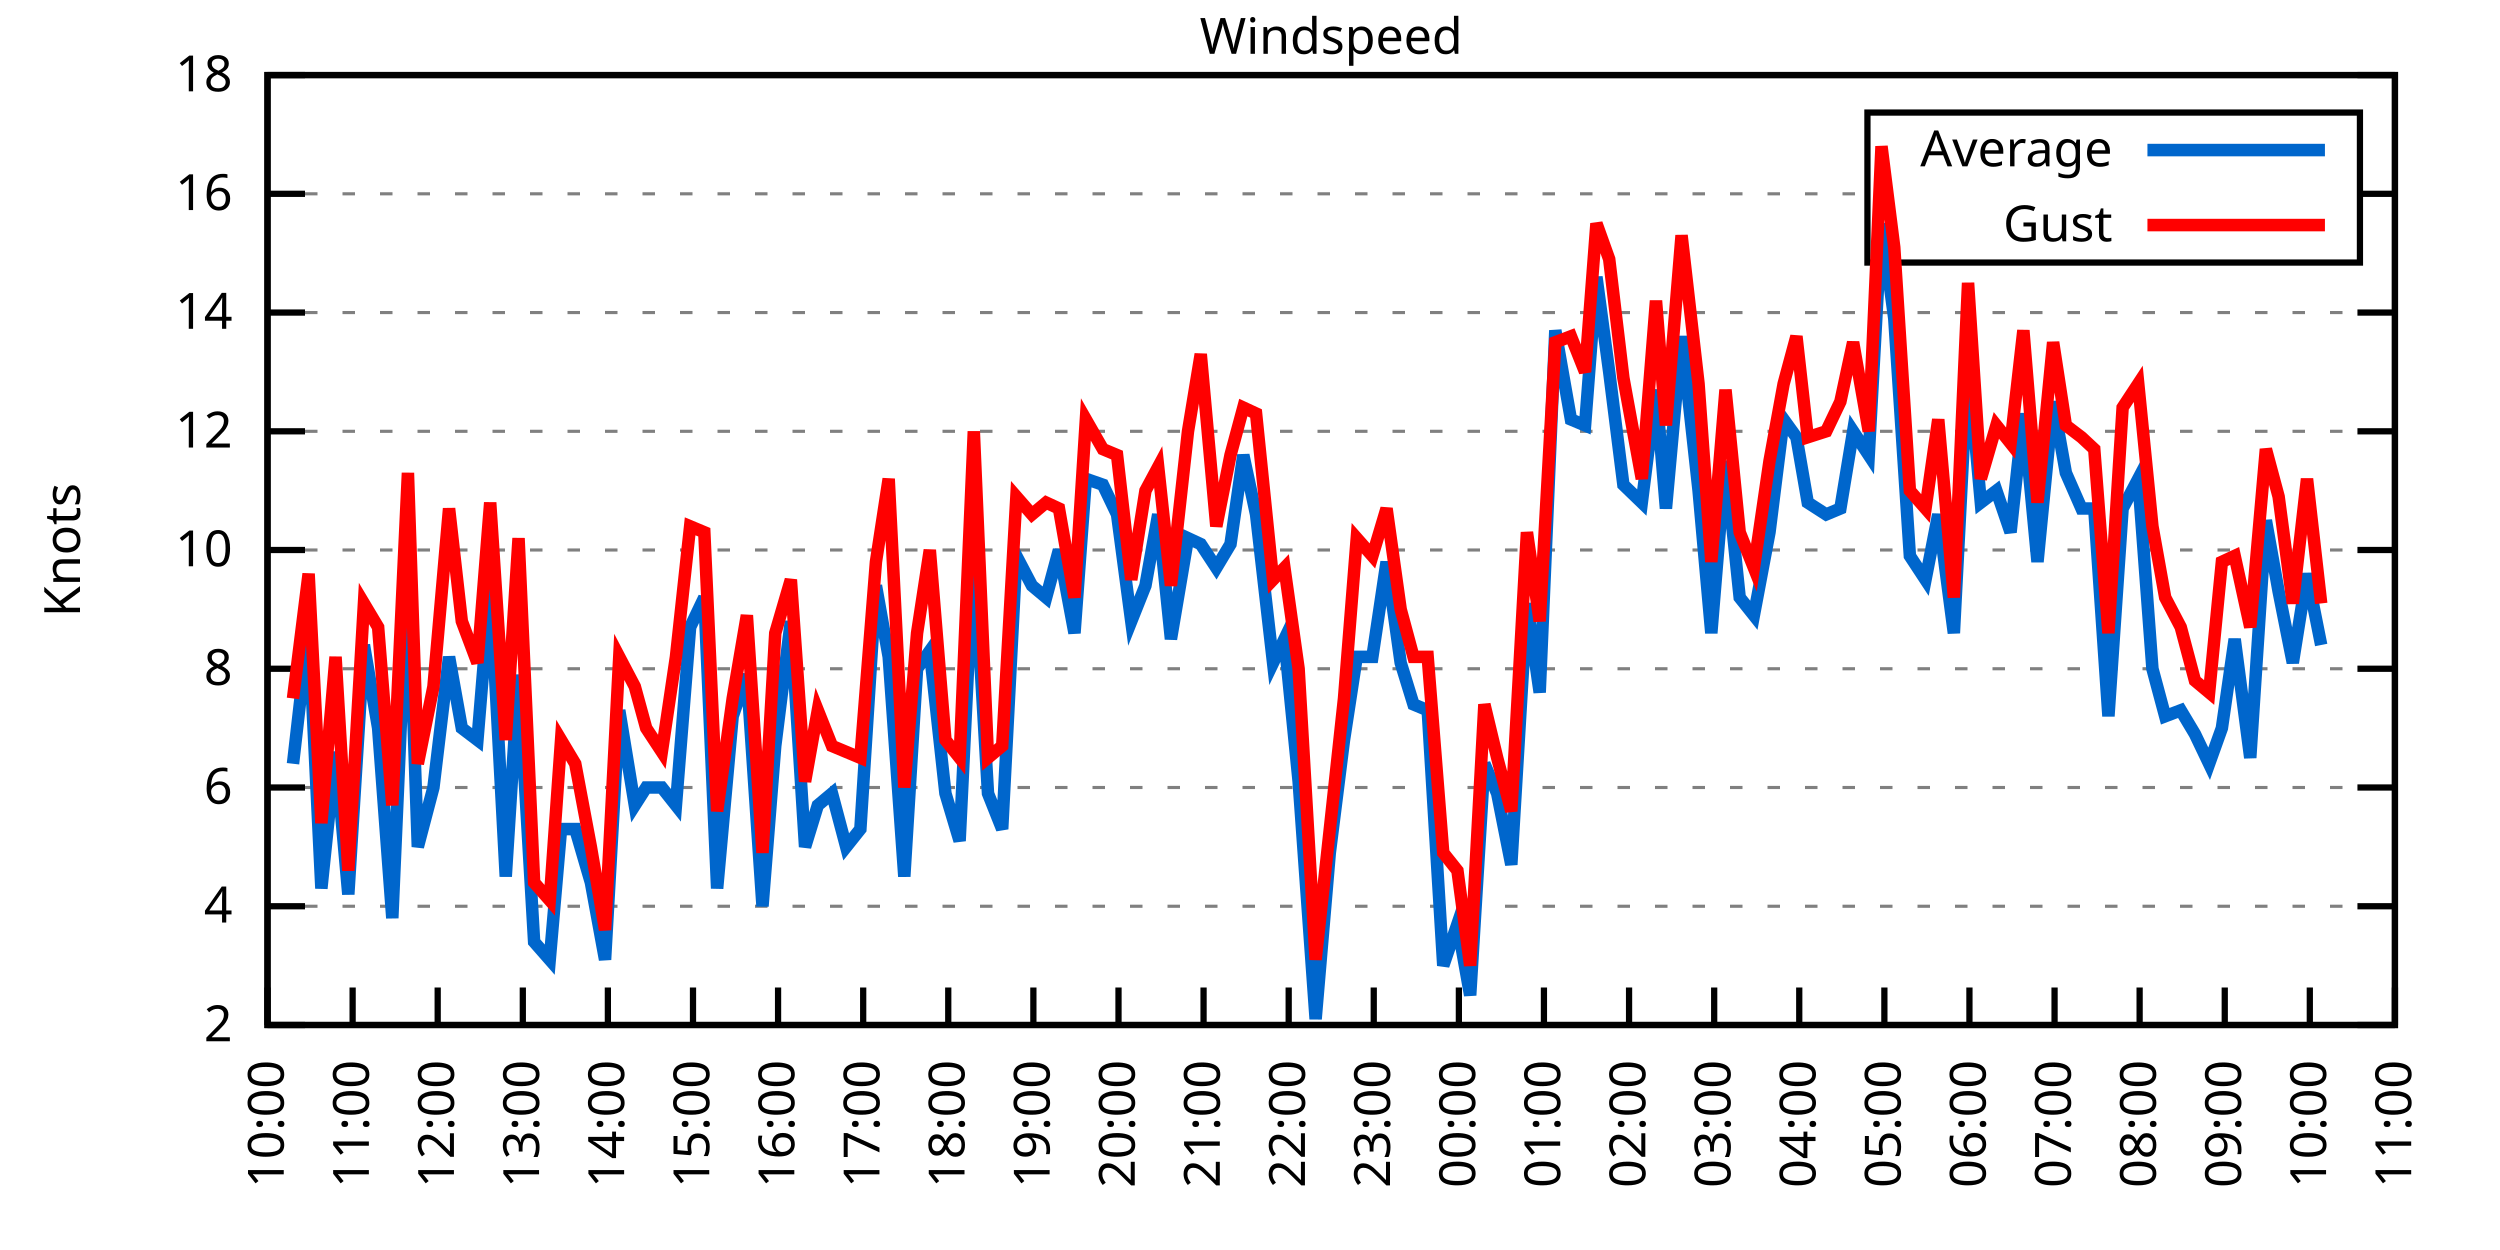
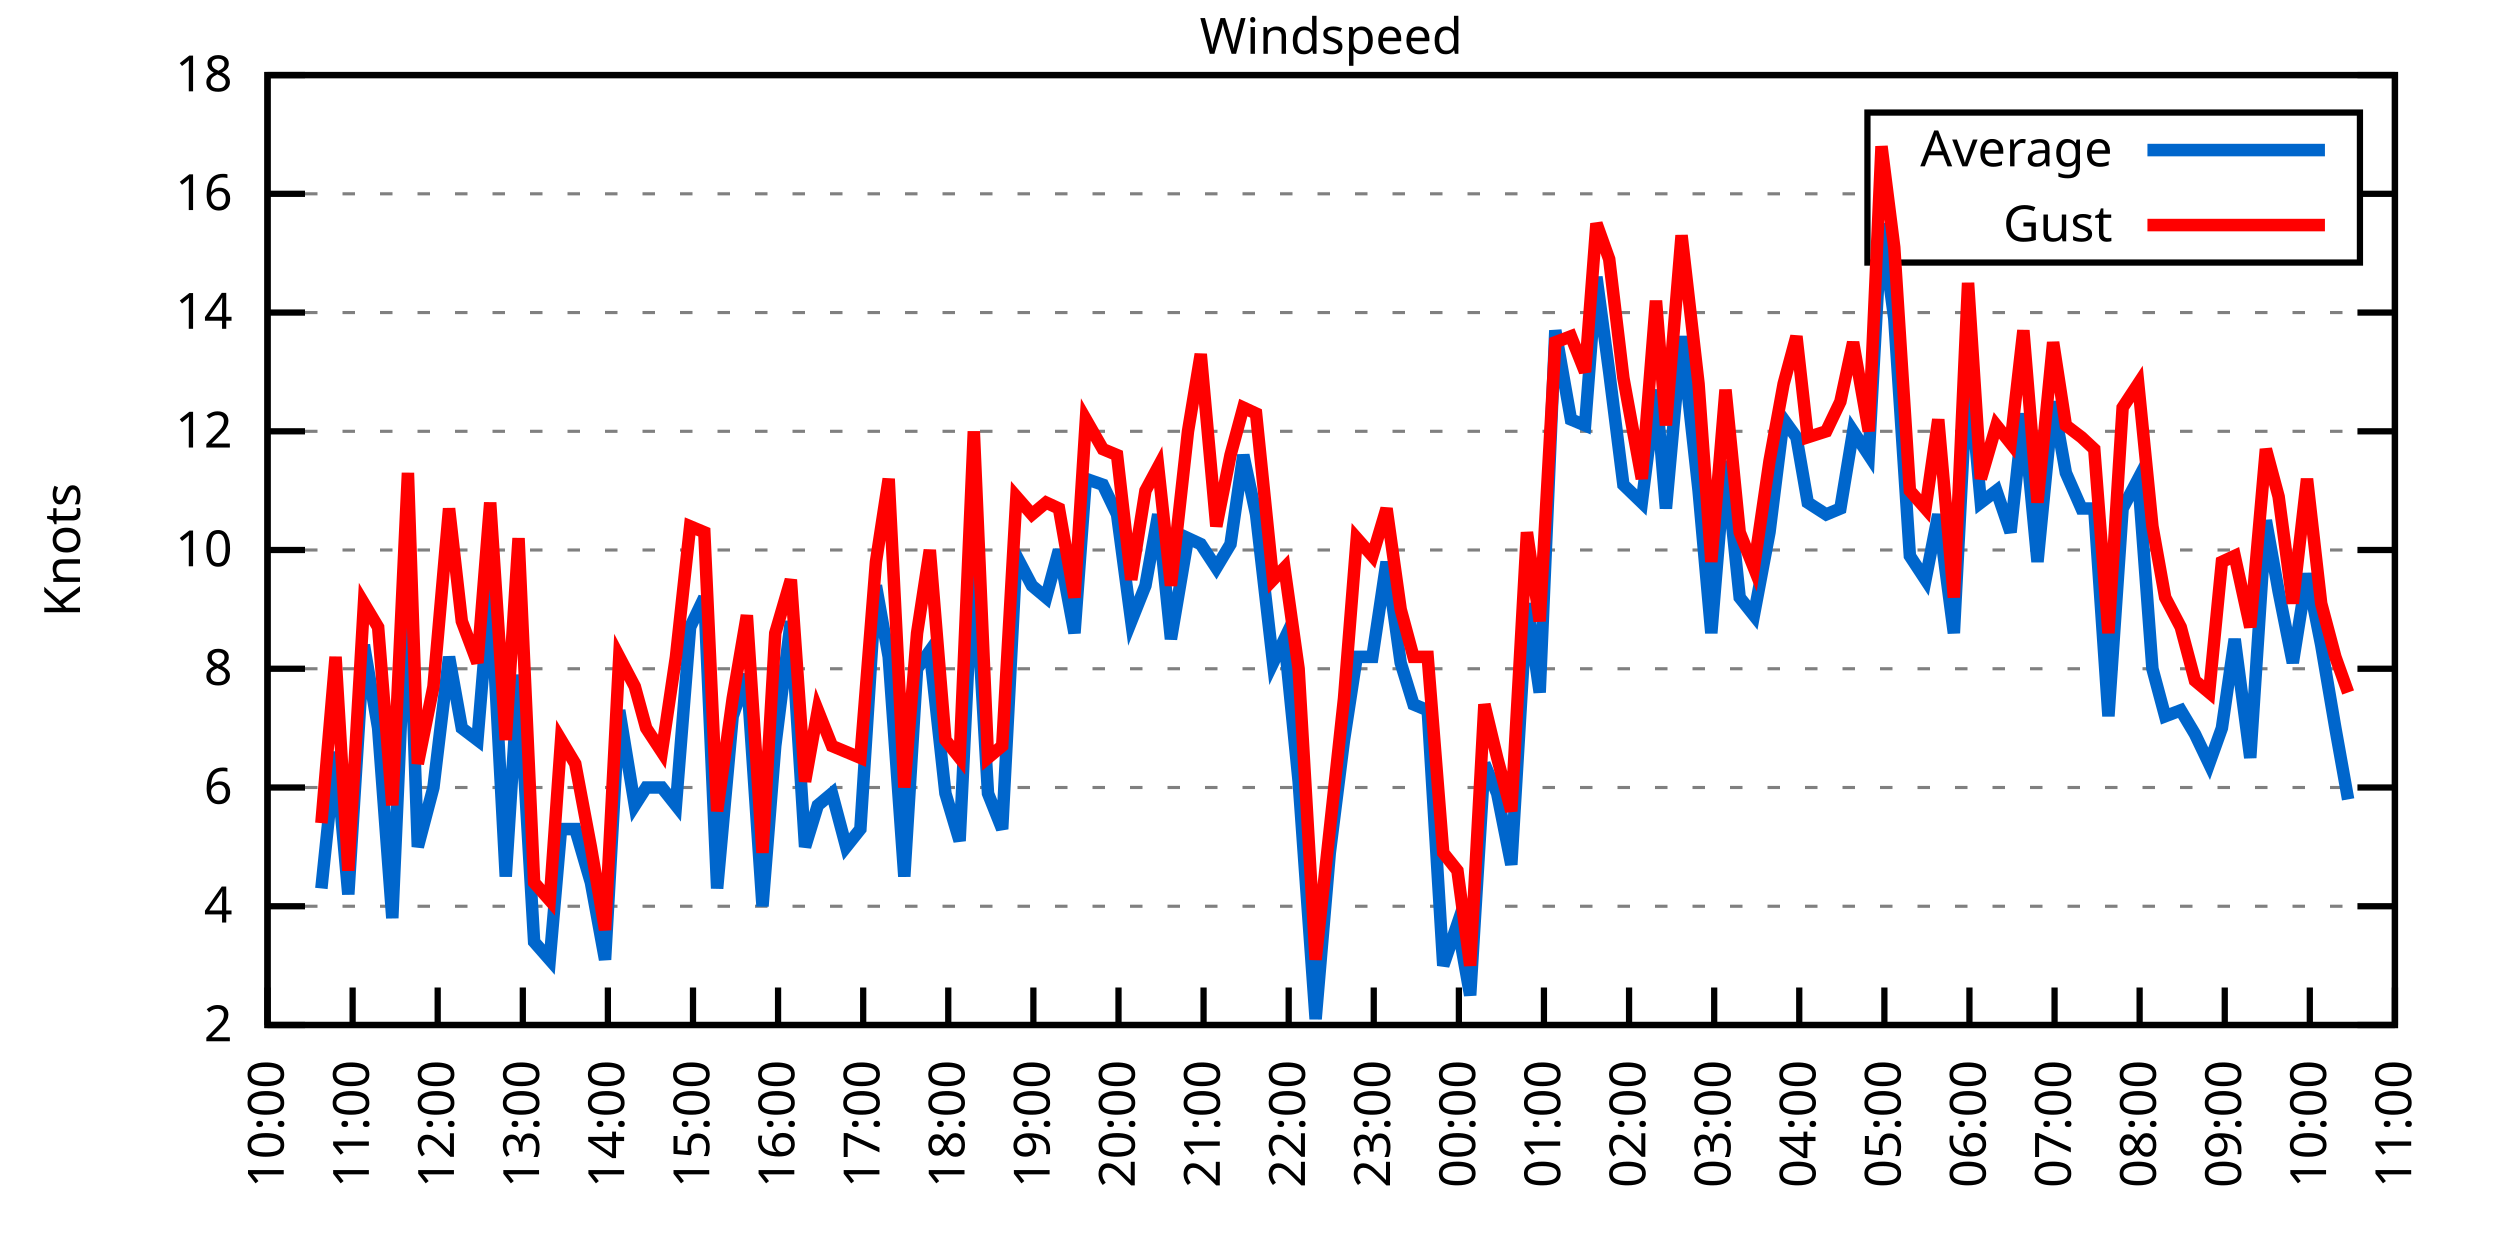
<svg xmlns="http://www.w3.org/2000/svg" xmlns:xlink="http://www.w3.org/1999/xlink" width="400" height="200" viewBox="0 0 400 200">
  <g id="gnuplot_canvas">
    <rect x="0" y="0" width="400" height="200" fill="none" />
    <defs>
      <circle id="gpDot" r="0.5" stroke-width="0.5" stroke="currentColor" />
      <path id="gpPt0" stroke-width="0.333" stroke="currentColor" d="M-1,0 h2 M0,-1 v2" />
      <path id="gpPt1" stroke-width="0.333" stroke="currentColor" d="M-1,-1 L1,1 M1,-1 L-1,1" />
      <path id="gpPt2" stroke-width="0.333" stroke="currentColor" d="M-1,0 L1,0 M0,-1 L0,1 M-1,-1 L1,1 M-1,1 L1,-1" />
      <rect id="gpPt3" stroke-width="0.333" stroke="currentColor" x="-1" y="-1" width="2" height="2" />
      <rect id="gpPt4" stroke-width="0.333" stroke="currentColor" fill="currentColor" x="-1" y="-1" width="2" height="2" />
      <circle id="gpPt5" stroke-width="0.333" stroke="currentColor" cx="0" cy="0" r="1" />
      <use xlink:href="#gpPt5" id="gpPt6" fill="currentColor" stroke="none" />
      <path id="gpPt7" stroke-width="0.333" stroke="currentColor" d="M0,-1.33 L-1.33,0.67 L1.33,0.67 z" />
      <use xlink:href="#gpPt7" id="gpPt8" fill="currentColor" stroke="none" />
      <use xlink:href="#gpPt7" id="gpPt9" stroke="currentColor" transform="rotate(180)" />
      <use xlink:href="#gpPt9" id="gpPt10" fill="currentColor" stroke="none" />
      <use xlink:href="#gpPt3" id="gpPt11" stroke="currentColor" transform="rotate(45)" />
      <use xlink:href="#gpPt11" id="gpPt12" fill="currentColor" stroke="none" />
      <path id="gpPt13" stroke-width="0.333" stroke="currentColor" d="M0,1.330 L1.265,0.411 L0.782,-1.067 L-0.782,-1.076 L-1.265,0.411 z" />
      <use xlink:href="#gpPt13" id="gpPt14" fill="currentColor" stroke="none" />
      <filter id="textbox" filterUnits="objectBoundingBox" x="0" y="0" height="1" width="1">
        <feFlood flood-color="white" flood-opacity="1" result="bgnd" />
        <feComposite in="SourceGraphic" in2="bgnd" operator="atop" />
      </filter>
      <filter id="greybox" filterUnits="objectBoundingBox" x="0" y="0" height="1" width="1">
        <feFlood flood-color="lightgrey" flood-opacity="1" result="grey" />
        <feComposite in="SourceGraphic" in2="grey" operator="atop" />
      </filter>
    </defs>
    <g fill="none" color="white" stroke="currentColor" stroke-width="1.00" stroke-linecap="butt" stroke-linejoin="miter">
</g>
    <g fill="none" color="black" stroke="currentColor" stroke-width="1.00" stroke-linecap="butt" stroke-linejoin="miter">
      <g stroke="none" shape-rendering="crispEdges">
        <polygon fill="rgb(255, 255, 255)" points="42.80,164.00 383.18,164.00 383.18,12.02 42.80,12.02 " />
      </g>
    </g>
    <g fill="none" color="black" stroke="currentColor" stroke-width="1.00" stroke-linecap="butt" stroke-linejoin="miter">
</g>
    <g fill="none" color="black" stroke="black" stroke-width="0.50" stroke-linecap="butt" stroke-linejoin="miter">
</g>
    <g fill="none" color="gray" stroke="currentColor" stroke-width="0.50" stroke-linecap="butt" stroke-linejoin="miter">
      <path stroke="gray" stroke-dasharray="2,4" class="gridline" d="M42.80,164.00 L383.19,164.00  " />
    </g>
    <g fill="none" color="gray" stroke="gray" stroke-width="1.00" stroke-linecap="butt" stroke-linejoin="miter">
</g>
    <g fill="none" color="black" stroke="currentColor" stroke-width="1.00" stroke-linecap="butt" stroke-linejoin="miter">
      <path stroke="black" d="M42.80,164.00 L48.80,164.00 M383.19,164.00 L377.19,164.00  " />
      <g transform="translate(37.20,166.60)" stroke="none" fill="black" font-family="Sans" font-size="8.00" text-anchor="end">
        <text>
          <tspan font-family="Sans"> 2</tspan>
        </text>
      </g>
    </g>
    <g fill="none" color="black" stroke="currentColor" stroke-width="1.00" stroke-linecap="butt" stroke-linejoin="miter">
</g>
    <g fill="none" color="black" stroke="black" stroke-width="0.50" stroke-linecap="butt" stroke-linejoin="miter">
</g>
    <g fill="none" color="gray" stroke="currentColor" stroke-width="0.50" stroke-linecap="butt" stroke-linejoin="miter">
      <path stroke="gray" stroke-dasharray="2,4" class="gridline" d="M42.80,145.00 L383.19,145.00  " />
    </g>
    <g fill="none" color="gray" stroke="gray" stroke-width="1.00" stroke-linecap="butt" stroke-linejoin="miter">
</g>
    <g fill="none" color="black" stroke="currentColor" stroke-width="1.00" stroke-linecap="butt" stroke-linejoin="miter">
      <path stroke="black" d="M42.80,145.00 L48.80,145.00 M383.19,145.00 L377.19,145.00  " />
      <g transform="translate(37.20,147.60)" stroke="none" fill="black" font-family="Sans" font-size="8.00" text-anchor="end">
        <text>
          <tspan font-family="Sans"> 4</tspan>
        </text>
      </g>
    </g>
    <g fill="none" color="black" stroke="currentColor" stroke-width="1.00" stroke-linecap="butt" stroke-linejoin="miter">
</g>
    <g fill="none" color="black" stroke="black" stroke-width="0.50" stroke-linecap="butt" stroke-linejoin="miter">
</g>
    <g fill="none" color="gray" stroke="currentColor" stroke-width="0.50" stroke-linecap="butt" stroke-linejoin="miter">
      <path stroke="gray" stroke-dasharray="2,4" class="gridline" d="M42.80,126.00 L383.19,126.00  " />
    </g>
    <g fill="none" color="gray" stroke="gray" stroke-width="1.00" stroke-linecap="butt" stroke-linejoin="miter">
</g>
    <g fill="none" color="black" stroke="currentColor" stroke-width="1.00" stroke-linecap="butt" stroke-linejoin="miter">
      <path stroke="black" d="M42.80,126.00 L48.80,126.00 M383.19,126.00 L377.19,126.00  " />
      <g transform="translate(37.20,128.60)" stroke="none" fill="black" font-family="Sans" font-size="8.00" text-anchor="end">
        <text>
          <tspan font-family="Sans"> 6</tspan>
        </text>
      </g>
    </g>
    <g fill="none" color="black" stroke="currentColor" stroke-width="1.00" stroke-linecap="butt" stroke-linejoin="miter">
</g>
    <g fill="none" color="black" stroke="black" stroke-width="0.50" stroke-linecap="butt" stroke-linejoin="miter">
</g>
    <g fill="none" color="gray" stroke="currentColor" stroke-width="0.50" stroke-linecap="butt" stroke-linejoin="miter">
      <path stroke="gray" stroke-dasharray="2,4" class="gridline" d="M42.80,107.00 L383.19,107.00  " />
    </g>
    <g fill="none" color="gray" stroke="gray" stroke-width="1.00" stroke-linecap="butt" stroke-linejoin="miter">
</g>
    <g fill="none" color="black" stroke="currentColor" stroke-width="1.00" stroke-linecap="butt" stroke-linejoin="miter">
      <path stroke="black" d="M42.80,107.00 L48.80,107.00 M383.19,107.00 L377.19,107.00  " />
      <g transform="translate(37.20,109.60)" stroke="none" fill="black" font-family="Sans" font-size="8.00" text-anchor="end">
        <text>
          <tspan font-family="Sans"> 8</tspan>
        </text>
      </g>
    </g>
    <g fill="none" color="black" stroke="currentColor" stroke-width="1.00" stroke-linecap="butt" stroke-linejoin="miter">
</g>
    <g fill="none" color="black" stroke="black" stroke-width="0.50" stroke-linecap="butt" stroke-linejoin="miter">
</g>
    <g fill="none" color="gray" stroke="currentColor" stroke-width="0.50" stroke-linecap="butt" stroke-linejoin="miter">
      <path stroke="gray" stroke-dasharray="2,4" class="gridline" d="M42.80,88.00 L383.19,88.00  " />
    </g>
    <g fill="none" color="gray" stroke="gray" stroke-width="1.00" stroke-linecap="butt" stroke-linejoin="miter">
</g>
    <g fill="none" color="black" stroke="currentColor" stroke-width="1.00" stroke-linecap="butt" stroke-linejoin="miter">
      <path stroke="black" d="M42.80,88.00 L48.80,88.00 M383.19,88.00 L377.19,88.00  " />
      <g transform="translate(37.20,90.60)" stroke="none" fill="black" font-family="Sans" font-size="8.00" text-anchor="end">
        <text>
          <tspan font-family="Sans"> 10</tspan>
        </text>
      </g>
    </g>
    <g fill="none" color="black" stroke="currentColor" stroke-width="1.00" stroke-linecap="butt" stroke-linejoin="miter">
</g>
    <g fill="none" color="black" stroke="black" stroke-width="0.50" stroke-linecap="butt" stroke-linejoin="miter">
</g>
    <g fill="none" color="gray" stroke="currentColor" stroke-width="0.50" stroke-linecap="butt" stroke-linejoin="miter">
      <path stroke="gray" stroke-dasharray="2,4" class="gridline" d="M42.80,69.01 L383.19,69.01  " />
    </g>
    <g fill="none" color="gray" stroke="gray" stroke-width="1.00" stroke-linecap="butt" stroke-linejoin="miter">
</g>
    <g fill="none" color="black" stroke="currentColor" stroke-width="1.00" stroke-linecap="butt" stroke-linejoin="miter">
      <path stroke="black" d="M42.80,69.01 L48.80,69.01 M383.19,69.01 L377.19,69.01  " />
      <g transform="translate(37.20,71.61)" stroke="none" fill="black" font-family="Sans" font-size="8.00" text-anchor="end">
        <text>
          <tspan font-family="Sans"> 12</tspan>
        </text>
      </g>
    </g>
    <g fill="none" color="black" stroke="currentColor" stroke-width="1.00" stroke-linecap="butt" stroke-linejoin="miter">
</g>
    <g fill="none" color="black" stroke="black" stroke-width="0.50" stroke-linecap="butt" stroke-linejoin="miter">
</g>
    <g fill="none" color="gray" stroke="currentColor" stroke-width="0.50" stroke-linecap="butt" stroke-linejoin="miter">
      <path stroke="gray" stroke-dasharray="2,4" class="gridline" d="M42.80,50.01 L383.19,50.01  " />
    </g>
    <g fill="none" color="gray" stroke="gray" stroke-width="1.00" stroke-linecap="butt" stroke-linejoin="miter">
</g>
    <g fill="none" color="black" stroke="currentColor" stroke-width="1.00" stroke-linecap="butt" stroke-linejoin="miter">
      <path stroke="black" d="M42.80,50.01 L48.80,50.01 M383.19,50.01 L377.19,50.01  " />
      <g transform="translate(37.20,52.61)" stroke="none" fill="black" font-family="Sans" font-size="8.00" text-anchor="end">
        <text>
          <tspan font-family="Sans"> 14</tspan>
        </text>
      </g>
    </g>
    <g fill="none" color="black" stroke="currentColor" stroke-width="1.00" stroke-linecap="butt" stroke-linejoin="miter">
</g>
    <g fill="none" color="black" stroke="black" stroke-width="0.50" stroke-linecap="butt" stroke-linejoin="miter">
</g>
    <g fill="none" color="gray" stroke="currentColor" stroke-width="0.50" stroke-linecap="butt" stroke-linejoin="miter">
      <path stroke="gray" stroke-dasharray="2,4" class="gridline" d="M42.80,31.01 L298.79,31.01 M377.59,31.01 L383.19,31.01  " />
    </g>
    <g fill="none" color="gray" stroke="gray" stroke-width="1.00" stroke-linecap="butt" stroke-linejoin="miter">
</g>
    <g fill="none" color="black" stroke="currentColor" stroke-width="1.00" stroke-linecap="butt" stroke-linejoin="miter">
      <path stroke="black" d="M42.80,31.01 L48.80,31.01 M383.19,31.01 L377.19,31.01  " />
      <g transform="translate(37.20,33.61)" stroke="none" fill="black" font-family="Sans" font-size="8.00" text-anchor="end">
        <text>
          <tspan font-family="Sans"> 16</tspan>
        </text>
      </g>
    </g>
    <g fill="none" color="black" stroke="currentColor" stroke-width="1.00" stroke-linecap="butt" stroke-linejoin="miter">
</g>
    <g fill="none" color="black" stroke="black" stroke-width="0.50" stroke-linecap="butt" stroke-linejoin="miter">
</g>
    <g fill="none" color="gray" stroke="currentColor" stroke-width="0.50" stroke-linecap="butt" stroke-linejoin="miter">
      <path stroke="gray" stroke-dasharray="2,4" class="gridline" d="M42.80,12.01 L383.19,12.01  " />
    </g>
    <g fill="none" color="gray" stroke="gray" stroke-width="1.00" stroke-linecap="butt" stroke-linejoin="miter">
</g>
    <g fill="none" color="black" stroke="currentColor" stroke-width="1.00" stroke-linecap="butt" stroke-linejoin="miter">
      <path stroke="black" d="M42.80,12.01 L48.80,12.01 M383.19,12.01 L377.19,12.01  " />
      <g transform="translate(37.20,14.61)" stroke="none" fill="black" font-family="Sans" font-size="8.00" text-anchor="end">
        <text>
          <tspan font-family="Sans"> 18</tspan>
        </text>
      </g>
    </g>
    <g fill="none" color="black" stroke="currentColor" stroke-width="1.00" stroke-linecap="butt" stroke-linejoin="miter">
      <path stroke="black" d="M42.80,164.00 L42.80,158.00  " />
      <g transform="translate(45.40,169.60) rotate(270.00)" stroke="none" fill="black" font-family="Sans" font-size="8.00" text-anchor="end">
        <text>
          <tspan font-family="Sans">10:00</tspan>
        </text>
      </g>
    </g>
    <g fill="none" color="black" stroke="currentColor" stroke-width="1.00" stroke-linecap="butt" stroke-linejoin="miter">
      <path stroke="black" d="M56.42,164.00 L56.42,158.00  " />
      <g transform="translate(59.02,169.60) rotate(270.00)" stroke="none" fill="black" font-family="Sans" font-size="8.00" text-anchor="end">
        <text>
          <tspan font-family="Sans">11:00</tspan>
        </text>
      </g>
    </g>
    <g fill="none" color="black" stroke="currentColor" stroke-width="1.00" stroke-linecap="butt" stroke-linejoin="miter">
      <path stroke="black" d="M70.03,164.00 L70.03,158.00  " />
      <g transform="translate(72.63,169.60) rotate(270.00)" stroke="none" fill="black" font-family="Sans" font-size="8.00" text-anchor="end">
        <text>
          <tspan font-family="Sans">12:00</tspan>
        </text>
      </g>
    </g>
    <g fill="none" color="black" stroke="currentColor" stroke-width="1.00" stroke-linecap="butt" stroke-linejoin="miter">
      <path stroke="black" d="M83.65,164.00 L83.65,158.00  " />
      <g transform="translate(86.25,169.60) rotate(270.00)" stroke="none" fill="black" font-family="Sans" font-size="8.00" text-anchor="end">
        <text>
          <tspan font-family="Sans">13:00</tspan>
        </text>
      </g>
    </g>
    <g fill="none" color="black" stroke="currentColor" stroke-width="1.00" stroke-linecap="butt" stroke-linejoin="miter">
      <path stroke="black" d="M97.26,164.00 L97.26,158.00  " />
      <g transform="translate(99.86,169.60) rotate(270.00)" stroke="none" fill="black" font-family="Sans" font-size="8.00" text-anchor="end">
        <text>
          <tspan font-family="Sans">14:00</tspan>
        </text>
      </g>
    </g>
    <g fill="none" color="black" stroke="currentColor" stroke-width="1.00" stroke-linecap="butt" stroke-linejoin="miter">
      <path stroke="black" d="M110.88,164.00 L110.88,158.00  " />
      <g transform="translate(113.48,169.60) rotate(270.00)" stroke="none" fill="black" font-family="Sans" font-size="8.00" text-anchor="end">
        <text>
          <tspan font-family="Sans">15:00</tspan>
        </text>
      </g>
    </g>
    <g fill="none" color="black" stroke="currentColor" stroke-width="1.00" stroke-linecap="butt" stroke-linejoin="miter">
      <path stroke="black" d="M124.49,164.00 L124.49,158.00  " />
      <g transform="translate(127.09,169.60) rotate(270.00)" stroke="none" fill="black" font-family="Sans" font-size="8.00" text-anchor="end">
        <text>
          <tspan font-family="Sans">16:00</tspan>
        </text>
      </g>
    </g>
    <g fill="none" color="black" stroke="currentColor" stroke-width="1.00" stroke-linecap="butt" stroke-linejoin="miter">
      <path stroke="black" d="M138.11,164.00 L138.11,158.00  " />
      <g transform="translate(140.71,169.60) rotate(270.00)" stroke="none" fill="black" font-family="Sans" font-size="8.00" text-anchor="end">
        <text>
          <tspan font-family="Sans">17:00</tspan>
        </text>
      </g>
    </g>
    <g fill="none" color="black" stroke="currentColor" stroke-width="1.00" stroke-linecap="butt" stroke-linejoin="miter">
      <path stroke="black" d="M151.72,164.00 L151.72,158.00  " />
      <g transform="translate(154.32,169.60) rotate(270.00)" stroke="none" fill="black" font-family="Sans" font-size="8.00" text-anchor="end">
        <text>
          <tspan font-family="Sans">18:00</tspan>
        </text>
      </g>
    </g>
    <g fill="none" color="black" stroke="currentColor" stroke-width="1.00" stroke-linecap="butt" stroke-linejoin="miter">
      <path stroke="black" d="M165.34,164.00 L165.34,158.00  " />
      <g transform="translate(167.94,169.60) rotate(270.00)" stroke="none" fill="black" font-family="Sans" font-size="8.00" text-anchor="end">
        <text>
          <tspan font-family="Sans">19:00</tspan>
        </text>
      </g>
    </g>
    <g fill="none" color="black" stroke="currentColor" stroke-width="1.00" stroke-linecap="butt" stroke-linejoin="miter">
      <path stroke="black" d="M178.96,164.00 L178.96,158.00  " />
      <g transform="translate(181.56,169.60) rotate(270.00)" stroke="none" fill="black" font-family="Sans" font-size="8.00" text-anchor="end">
        <text>
          <tspan font-family="Sans">20:00</tspan>
        </text>
      </g>
    </g>
    <g fill="none" color="black" stroke="currentColor" stroke-width="1.00" stroke-linecap="butt" stroke-linejoin="miter">
      <path stroke="black" d="M192.57,164.00 L192.57,158.00  " />
      <g transform="translate(195.17,169.60) rotate(270.00)" stroke="none" fill="black" font-family="Sans" font-size="8.00" text-anchor="end">
        <text>
          <tspan font-family="Sans">21:00</tspan>
        </text>
      </g>
    </g>
    <g fill="none" color="black" stroke="currentColor" stroke-width="1.00" stroke-linecap="butt" stroke-linejoin="miter">
      <path stroke="black" d="M206.19,164.00 L206.19,158.00  " />
      <g transform="translate(208.79,169.60) rotate(270.00)" stroke="none" fill="black" font-family="Sans" font-size="8.00" text-anchor="end">
        <text>
          <tspan font-family="Sans">22:00</tspan>
        </text>
      </g>
    </g>
    <g fill="none" color="black" stroke="currentColor" stroke-width="1.00" stroke-linecap="butt" stroke-linejoin="miter">
      <path stroke="black" d="M219.80,164.00 L219.80,158.00  " />
      <g transform="translate(222.40,169.60) rotate(270.00)" stroke="none" fill="black" font-family="Sans" font-size="8.00" text-anchor="end">
        <text>
          <tspan font-family="Sans">23:00</tspan>
        </text>
      </g>
    </g>
    <g fill="none" color="black" stroke="currentColor" stroke-width="1.00" stroke-linecap="butt" stroke-linejoin="miter">
      <path stroke="black" d="M233.42,164.00 L233.42,158.00  " />
      <g transform="translate(236.02,169.60) rotate(270.00)" stroke="none" fill="black" font-family="Sans" font-size="8.00" text-anchor="end">
        <text>
          <tspan font-family="Sans">00:00</tspan>
        </text>
      </g>
    </g>
    <g fill="none" color="black" stroke="currentColor" stroke-width="1.00" stroke-linecap="butt" stroke-linejoin="miter">
      <path stroke="black" d="M247.03,164.00 L247.03,158.00  " />
      <g transform="translate(249.63,169.60) rotate(270.00)" stroke="none" fill="black" font-family="Sans" font-size="8.00" text-anchor="end">
        <text>
          <tspan font-family="Sans">01:00</tspan>
        </text>
      </g>
    </g>
    <g fill="none" color="black" stroke="currentColor" stroke-width="1.00" stroke-linecap="butt" stroke-linejoin="miter">
      <path stroke="black" d="M260.65,164.00 L260.65,158.00  " />
      <g transform="translate(263.25,169.60) rotate(270.00)" stroke="none" fill="black" font-family="Sans" font-size="8.00" text-anchor="end">
        <text>
          <tspan font-family="Sans">02:00</tspan>
        </text>
      </g>
    </g>
    <g fill="none" color="black" stroke="currentColor" stroke-width="1.00" stroke-linecap="butt" stroke-linejoin="miter">
      <path stroke="black" d="M274.27,164.00 L274.27,158.00  " />
      <g transform="translate(276.87,169.60) rotate(270.00)" stroke="none" fill="black" font-family="Sans" font-size="8.00" text-anchor="end">
        <text>
          <tspan font-family="Sans">03:00</tspan>
        </text>
      </g>
    </g>
    <g fill="none" color="black" stroke="currentColor" stroke-width="1.00" stroke-linecap="butt" stroke-linejoin="miter">
      <path stroke="black" d="M287.88,164.00 L287.88,158.00  " />
      <g transform="translate(290.48,169.60) rotate(270.00)" stroke="none" fill="black" font-family="Sans" font-size="8.00" text-anchor="end">
        <text>
          <tspan font-family="Sans">04:00</tspan>
        </text>
      </g>
    </g>
    <g fill="none" color="black" stroke="currentColor" stroke-width="1.00" stroke-linecap="butt" stroke-linejoin="miter">
      <path stroke="black" d="M301.50,164.00 L301.50,158.00  " />
      <g transform="translate(304.10,169.60) rotate(270.00)" stroke="none" fill="black" font-family="Sans" font-size="8.00" text-anchor="end">
        <text>
          <tspan font-family="Sans">05:00</tspan>
        </text>
      </g>
    </g>
    <g fill="none" color="black" stroke="currentColor" stroke-width="1.00" stroke-linecap="butt" stroke-linejoin="miter">
      <path stroke="black" d="M315.11,164.00 L315.11,158.00  " />
      <g transform="translate(317.71,169.60) rotate(270.00)" stroke="none" fill="black" font-family="Sans" font-size="8.00" text-anchor="end">
        <text>
          <tspan font-family="Sans">06:00</tspan>
        </text>
      </g>
    </g>
    <g fill="none" color="black" stroke="currentColor" stroke-width="1.00" stroke-linecap="butt" stroke-linejoin="miter">
      <path stroke="black" d="M328.73,164.00 L328.73,158.00  " />
      <g transform="translate(331.33,169.60) rotate(270.00)" stroke="none" fill="black" font-family="Sans" font-size="8.00" text-anchor="end">
        <text>
          <tspan font-family="Sans">07:00</tspan>
        </text>
      </g>
    </g>
    <g fill="none" color="black" stroke="currentColor" stroke-width="1.00" stroke-linecap="butt" stroke-linejoin="miter">
      <path stroke="black" d="M342.34,164.00 L342.34,158.00  " />
      <g transform="translate(344.94,169.60) rotate(270.00)" stroke="none" fill="black" font-family="Sans" font-size="8.00" text-anchor="end">
        <text>
          <tspan font-family="Sans">08:00</tspan>
        </text>
      </g>
    </g>
    <g fill="none" color="black" stroke="currentColor" stroke-width="1.00" stroke-linecap="butt" stroke-linejoin="miter">
      <path stroke="black" d="M355.96,164.00 L355.96,158.00  " />
      <g transform="translate(358.56,169.60) rotate(270.00)" stroke="none" fill="black" font-family="Sans" font-size="8.00" text-anchor="end">
        <text>
          <tspan font-family="Sans">09:00</tspan>
        </text>
      </g>
    </g>
    <g fill="none" color="black" stroke="currentColor" stroke-width="1.00" stroke-linecap="butt" stroke-linejoin="miter">
      <path stroke="black" d="M369.57,164.00 L369.57,158.00  " />
      <g transform="translate(372.17,169.60) rotate(270.00)" stroke="none" fill="black" font-family="Sans" font-size="8.00" text-anchor="end">
        <text>
          <tspan font-family="Sans">10:00</tspan>
        </text>
      </g>
    </g>
    <g fill="none" color="black" stroke="currentColor" stroke-width="1.00" stroke-linecap="butt" stroke-linejoin="miter">
      <path stroke="black" d="M383.19,164.00 L383.19,158.00  " />
      <g transform="translate(385.79,169.60) rotate(270.00)" stroke="none" fill="black" font-family="Sans" font-size="8.00" text-anchor="end">
        <text>
          <tspan font-family="Sans">11:00</tspan>
        </text>
      </g>
    </g>
    <g fill="none" color="black" stroke="currentColor" stroke-width="1.00" stroke-linecap="butt" stroke-linejoin="miter">
</g>
    <g fill="none" color="black" stroke="currentColor" stroke-width="1.00" stroke-linecap="butt" stroke-linejoin="miter">
      <path stroke="black" d="M42.80,12.01 L42.80,164.00 L383.19,164.00 L383.19,12.01 L42.80,12.01 Z  " />
    </g>
    <g fill="none" color="black" stroke="currentColor" stroke-width="1.00" stroke-linecap="butt" stroke-linejoin="miter">
</g>
    <g fill="none" color="black" stroke="currentColor" stroke-width="1.00" stroke-linecap="butt" stroke-linejoin="miter">
      <path stroke="black" d="M298.79,42.01 L298.79,18.01 L377.59,18.01 L377.59,42.01 L298.79,42.01 Z  " />
    </g>
    <g id="Windspeed_plot_1">
      <g fill="none" color="white" stroke="black" stroke-width="2.00" stroke-linecap="butt" stroke-linejoin="miter">
</g>
      <g fill="none" color="black" stroke="currentColor" stroke-width="2.00" stroke-linecap="butt" stroke-linejoin="miter">
        <g transform="translate(337.99,26.61)" stroke="none" fill="black" font-family="Sans" font-size="8.00" text-anchor="end">
          <text>
            <tspan font-family="Sans">Average</tspan>
          </text>
        </g>
      </g>
      <g fill="none" color="black" stroke="currentColor" stroke-width="2.00" stroke-linecap="butt" stroke-linejoin="miter">
-         <path stroke="rgb(  0, 102, 204)" d="M343.59,24.01 L371.99,24.01 M46.88,122.20 L49.38,100.35 L51.42,142.15 L53.69,120.30 L55.73,143.10 L58.23,103.20   L60.50,116.50 L62.77,146.90 L65.27,89.90 L66.85,135.50 L69.35,126.00 L71.85,105.10 L73.89,116.50 L76.39,118.40   L78.43,93.70 L80.92,140.25 L82.97,107.95 L85.46,150.70 L87.96,153.55 L89.77,132.65 L92.04,132.65 L94.54,141.20   L96.81,153.55 L99.08,113.65 L101.57,128.85 L103.39,126.00 L105.89,126.00 L108.15,128.85 L110.42,100.35 L112.69,95.60   L114.74,142.15 L117.23,114.60 L119.50,107.95 L122.00,145.00 L124.04,119.35 L126.54,99.40 L128.81,135.50 L130.85,128.85   L133.12,126.95 L135.39,135.50 L137.66,132.65 L140.15,93.70 L142.19,105.10 L144.69,140.25 L146.73,107.00 L148.77,104.15   L151.27,126.95 L153.54,134.55 L155.81,88.00 L158.08,126.95 L160.35,132.65 L162.62,88.95 L165.11,93.70 L167.38,95.60   L169.43,88.00 L171.92,101.30 L173.74,76.61 L176.46,77.56 L178.73,82.31 L181.00,99.40 L183.27,93.70 L185.31,82.31   L187.35,102.25 L190.08,86.11 L192.12,87.06 L194.61,90.85 L196.88,87.06 L198.93,72.81 L200.97,82.31 L203.69,106.05   L205.51,102.25 L207.78,125.05 L210.50,163.05 L212.77,136.45 L215.04,118.40 L217.08,105.10 L219.58,105.10 L221.85,89.90   L224.11,106.05 L226.16,112.70 L228.43,113.65 L230.92,154.50 L233.19,147.85 L235.23,159.25 L237.50,122.20 L239.55,126.95   L241.81,138.35 L244.31,96.55 L246.35,110.80 L248.85,52.86 L251.35,67.11 L253.61,68.06 L255.43,44.31 L257.47,59.51   L259.74,77.56 L262.69,80.41 L264.96,62.36 L266.55,81.36 L269.05,53.81 L271.77,78.51 L273.81,101.30 L276.08,73.76   L278.35,95.60 L280.62,98.45 L283.12,85.16 L285.38,67.11 L287.43,69.96 L289.24,80.41 L292.19,82.31 L294.46,81.36   L296.50,69.01 L299.00,72.81 L301.04,35.76 L303.08,50.96 L305.58,88.95 L308.08,92.75 L310.12,82.31 L312.62,101.30   L314.89,57.61 L316.93,80.41 L319.42,78.51 L321.69,85.16 L323.74,66.16 L326.00,89.90 L328.50,64.26 L330.54,75.66   L333.04,81.36 L335.08,81.36 L337.35,114.60 L339.62,81.36 L342.12,76.61 L344.39,107.00 L346.43,114.60 L348.92,113.65   L351.19,117.45 L353.46,122.20 L355.50,116.50 L357.55,102.25 L360.04,121.25 L362.54,83.26 L364.58,94.65 L366.85,106.05   L369.12,91.80 L371.39,103.20  " />
+         <path stroke="rgb(  0, 102, 204)" d="M343.59,24.01 L371.99,24.01 M51.42,142.15 L53.69,120.30 L55.73,143.10 L58.23,103.20 L60.50,116.50 L62.77,146.90   L65.27,89.90 L66.85,135.50 L69.35,126.00 L71.85,105.10 L73.89,116.50 L76.39,118.40 L78.43,93.70 L80.92,140.25   L82.97,107.95 L85.46,150.70 L87.96,153.55 L89.77,132.65 L92.04,132.65 L94.54,141.20 L96.81,153.55 L99.08,113.65   L101.57,128.85 L103.39,126.00 L105.89,126.00 L108.15,128.85 L110.42,100.35 L112.69,95.60 L114.74,142.15 L117.23,114.60   L119.50,107.95 L122.00,145.00 L124.04,119.35 L126.54,99.40 L128.81,135.50 L130.85,128.85 L133.12,126.95 L135.39,135.50   L137.66,132.65 L140.15,93.70 L142.19,105.10 L144.69,140.25 L146.73,107.00 L148.77,104.15 L151.27,126.95 L153.54,134.55   L155.81,88.00 L158.08,126.95 L160.35,132.65 L162.62,88.95 L165.11,93.70 L167.38,95.60 L169.43,88.00 L171.92,101.30   L173.74,76.61 L176.46,77.56 L178.73,82.31 L181.00,99.40 L183.27,93.70 L185.31,82.31 L187.35,102.25 L190.08,86.11   L192.12,87.06 L194.61,90.85 L196.88,87.06 L198.93,72.81 L200.97,82.31 L203.69,106.05 L205.51,102.25 L207.78,125.05   L210.50,163.05 L212.77,136.45 L215.04,118.40 L217.08,105.10 L219.58,105.10 L221.85,89.90 L224.11,106.05 L226.16,112.70   L228.43,113.65 L230.92,154.50 L233.19,147.85 L235.23,159.25 L237.50,122.20 L239.55,126.95 L241.81,138.35 L244.31,96.55   L246.35,110.80 L248.85,52.86 L251.35,67.11 L253.61,68.06 L255.43,44.31 L257.47,59.51 L259.74,77.56 L262.69,80.41   L264.96,62.36 L266.55,81.36 L269.05,53.81 L271.77,78.51 L273.81,101.30 L276.08,73.76 L278.35,95.60 L280.62,98.45   L283.12,85.16 L285.38,67.11 L287.43,69.96 L289.24,80.41 L292.19,82.31 L294.46,81.36 L296.50,69.01 L299.00,72.81   L301.04,35.76 L303.08,50.96 L305.58,88.95 L308.08,92.75 L310.12,82.31 L312.62,101.30 L314.89,57.61 L316.93,80.41   L319.42,78.51 L321.69,85.16 L323.74,66.16 L326.00,89.90 L328.50,64.26 L330.54,75.66 L333.04,81.36 L335.08,81.36   L337.35,114.60 L339.62,81.36 L342.12,76.61 L344.39,107.00 L346.43,114.60 L348.92,113.65 L351.19,117.45 L353.46,122.20   L355.50,116.50 L357.55,102.25 L360.04,121.25 L362.54,83.26 L364.58,94.65 L366.85,106.05 L369.12,91.80 L371.39,103.20   L373.66,116.50 L375.70,127.90  " />
      </g>
    </g>
    <g id="Windspeed_plot_2">
      <g fill="none" color="black" stroke="currentColor" stroke-width="2.00" stroke-linecap="butt" stroke-linejoin="miter">
        <g transform="translate(337.99,38.61)" stroke="none" fill="black" font-family="Sans" font-size="8.00" text-anchor="end">
          <text>
            <tspan font-family="Sans">Gust</tspan>
          </text>
        </g>
      </g>
      <g fill="none" color="black" stroke="currentColor" stroke-width="2.00" stroke-linecap="butt" stroke-linejoin="miter">
-         <path stroke="rgb(255,   0,   0)" d="M343.59,36.01 L371.99,36.01 M46.88,111.75 L49.38,91.80 L51.42,131.70 L53.69,105.10 L55.73,139.30 L58.23,96.55   L60.50,100.35 L62.77,128.85 L65.27,75.66 L66.85,122.20 L69.35,109.85 L71.85,81.36 L73.89,99.40 L76.39,106.05   L78.43,80.41 L80.92,118.40 L82.97,86.11 L85.46,141.20 L87.96,144.05 L89.77,118.40 L92.04,122.20 L94.54,135.50   L96.81,148.80 L99.08,105.10 L101.57,109.85 L103.39,116.50 L105.89,120.30 L108.15,105.10 L110.42,84.21 L112.69,85.16   L114.74,129.80 L117.23,111.75 L119.50,98.45 L122.00,136.45 L124.04,101.30 L126.54,92.75 L128.81,125.05 L130.85,113.65   L133.12,119.35 L135.39,120.30 L137.66,121.25 L140.15,89.90 L142.19,76.61 L144.69,126.00 L146.73,101.30 L148.77,88.00   L151.27,118.40 L153.54,121.25 L155.81,69.01 L158.08,121.25 L160.35,119.35 L162.62,79.46 L165.11,82.31 L167.38,80.41   L169.43,81.36 L171.92,95.60 L173.74,67.11 L176.46,71.86 L178.73,72.81 L181.00,92.75 L183.27,78.51 L185.31,74.71   L187.35,93.70 L190.08,69.01 L192.12,56.66 L194.61,84.21 L196.88,72.81 L198.93,65.21 L200.97,66.16 L203.69,92.75   L205.51,90.85 L207.78,107.00 L210.50,153.55 L212.77,132.65 L215.04,111.75 L217.08,86.11 L219.58,88.95 L221.85,81.36   L224.11,97.50 L226.16,105.10 L228.43,105.10 L230.92,136.45 L233.19,139.30 L235.23,154.50 L237.50,112.70 L239.55,121.25   L241.81,129.80 L244.31,85.16 L246.35,99.40 L248.85,54.76 L251.35,53.81 L253.61,59.51 L255.43,35.76 L257.47,41.46   L259.74,60.46 L262.69,76.61 L264.96,48.11 L266.55,68.06 L269.05,37.66 L271.77,61.41 L273.81,89.90 L276.08,62.36   L278.35,85.16 L280.62,90.85 L283.12,73.76 L285.38,61.41 L287.43,53.81 L289.24,69.96 L292.19,69.01 L294.46,64.26   L296.50,54.76 L299.00,69.01 L301.04,23.41 L303.08,39.56 L305.58,78.51 L308.08,81.36 L310.12,67.11 L312.62,95.60   L314.89,45.26 L316.93,76.61 L319.42,68.06 L321.69,70.91 L323.74,52.86 L326.00,80.41 L328.50,54.76 L330.54,68.06   L333.04,69.96 L335.08,71.86 L337.35,101.30 L339.62,65.21 L342.12,61.41 L344.39,84.21 L346.43,95.60 L348.92,100.35   L351.19,108.90 L353.46,110.80 L355.50,89.90 L357.55,88.95 L360.04,100.35 L362.54,71.86 L364.58,79.46 L366.85,96.55   L369.12,76.61 L371.39,96.55  " />
+         <path stroke="rgb(255,   0,   0)" d="M343.59,36.01 L371.99,36.01 M51.42,131.70 L53.69,105.10 L55.73,139.30 L58.23,96.55 L60.50,100.35 L62.77,128.85   L65.27,75.66 L66.85,122.20 L69.35,109.85 L71.85,81.36 L73.89,99.40 L76.39,106.05 L78.43,80.41 L80.92,118.40   L82.97,86.11 L85.46,141.20 L87.96,144.05 L89.77,118.40 L92.04,122.20 L94.54,135.50 L96.81,148.80 L99.08,105.10   L101.57,109.85 L103.39,116.50 L105.89,120.30 L108.15,105.10 L110.42,84.21 L112.69,85.16 L114.74,129.80 L117.23,111.75   L119.50,98.45 L122.00,136.45 L124.04,101.30 L126.54,92.75 L128.81,125.05 L130.85,113.65 L133.12,119.35 L135.39,120.30   L137.66,121.25 L140.15,89.90 L142.19,76.61 L144.69,126.00 L146.73,101.30 L148.77,88.00 L151.27,118.40 L153.54,121.25   L155.81,69.01 L158.08,121.25 L160.35,119.35 L162.62,79.46 L165.11,82.31 L167.38,80.41 L169.43,81.36 L171.92,95.60   L173.74,67.11 L176.46,71.86 L178.73,72.81 L181.00,92.75 L183.27,78.51 L185.31,74.71 L187.35,93.70 L190.08,69.01   L192.12,56.66 L194.61,84.21 L196.88,72.81 L198.93,65.21 L200.97,66.16 L203.69,92.75 L205.51,90.85 L207.78,107.00   L210.50,153.55 L212.77,132.65 L215.04,111.75 L217.08,86.11 L219.58,88.95 L221.85,81.36 L224.11,97.50 L226.16,105.10   L228.43,105.10 L230.92,136.45 L233.19,139.30 L235.23,154.50 L237.50,112.70 L239.55,121.25 L241.81,129.80 L244.31,85.16   L246.35,99.40 L248.85,54.76 L251.35,53.81 L253.61,59.51 L255.43,35.76 L257.47,41.46 L259.74,60.46 L262.69,76.61   L264.96,48.11 L266.55,68.06 L269.05,37.66 L271.77,61.41 L273.81,89.90 L276.08,62.36 L278.35,85.16 L280.62,90.85   L283.12,73.76 L285.38,61.41 L287.43,53.81 L289.24,69.96 L292.19,69.01 L294.46,64.26 L296.50,54.76 L299.00,69.01   L301.04,23.41 L303.08,39.56 L305.58,78.51 L308.08,81.36 L310.12,67.11 L312.62,95.60 L314.89,45.26 L316.93,76.61   L319.42,68.06 L321.69,70.91 L323.74,52.86 L326.00,80.41 L328.50,54.76 L330.54,68.06 L333.04,69.96 L335.08,71.86   L337.35,101.30 L339.62,65.21 L342.12,61.41 L344.39,84.21 L346.43,95.60 L348.92,100.35 L351.19,108.90 L353.46,110.80   L355.50,89.90 L357.55,88.95 L360.04,100.35 L362.54,71.86 L364.58,79.46 L366.85,96.55 L369.12,76.61 L371.39,96.55   L373.66,105.10 L375.70,110.80  " />
      </g>
    </g>
    <g fill="none" color="black" stroke="currentColor" stroke-width="2.00" stroke-linecap="butt" stroke-linejoin="miter">
</g>
    <g fill="none" color="black" stroke="black" stroke-width="1.00" stroke-linecap="butt" stroke-linejoin="miter">
</g>
    <g fill="none" color="black" stroke="currentColor" stroke-width="1.00" stroke-linecap="butt" stroke-linejoin="miter">
      <path stroke="black" d="M42.80,12.01 L42.80,164.00 L383.19,164.00 L383.19,12.01 L42.80,12.01 Z  " />
      <g transform="translate(12.80,88.01) rotate(270.00)" stroke="none" fill="black" font-family="Sans" font-size="8.00" text-anchor="middle">
        <text>
          <tspan font-family="Sans">Knots</tspan>
        </text>
      </g>
    </g>
    <g fill="none" color="black" stroke="currentColor" stroke-width="1.00" stroke-linecap="butt" stroke-linejoin="miter">
</g>
    <g fill="none" color="black" stroke="currentColor" stroke-width="1.00" stroke-linecap="butt" stroke-linejoin="miter">
      <g transform="translate(212.99,8.61)" stroke="none" fill="black" font-family="Sans" font-size="8.00" text-anchor="middle">
        <text>
          <tspan font-family="Sans">Windspeed</tspan>
        </text>
      </g>
    </g>
    <g fill="none" color="black" stroke="currentColor" stroke-width="1.00" stroke-linecap="butt" stroke-linejoin="miter">
</g>
  </g>
</svg>
